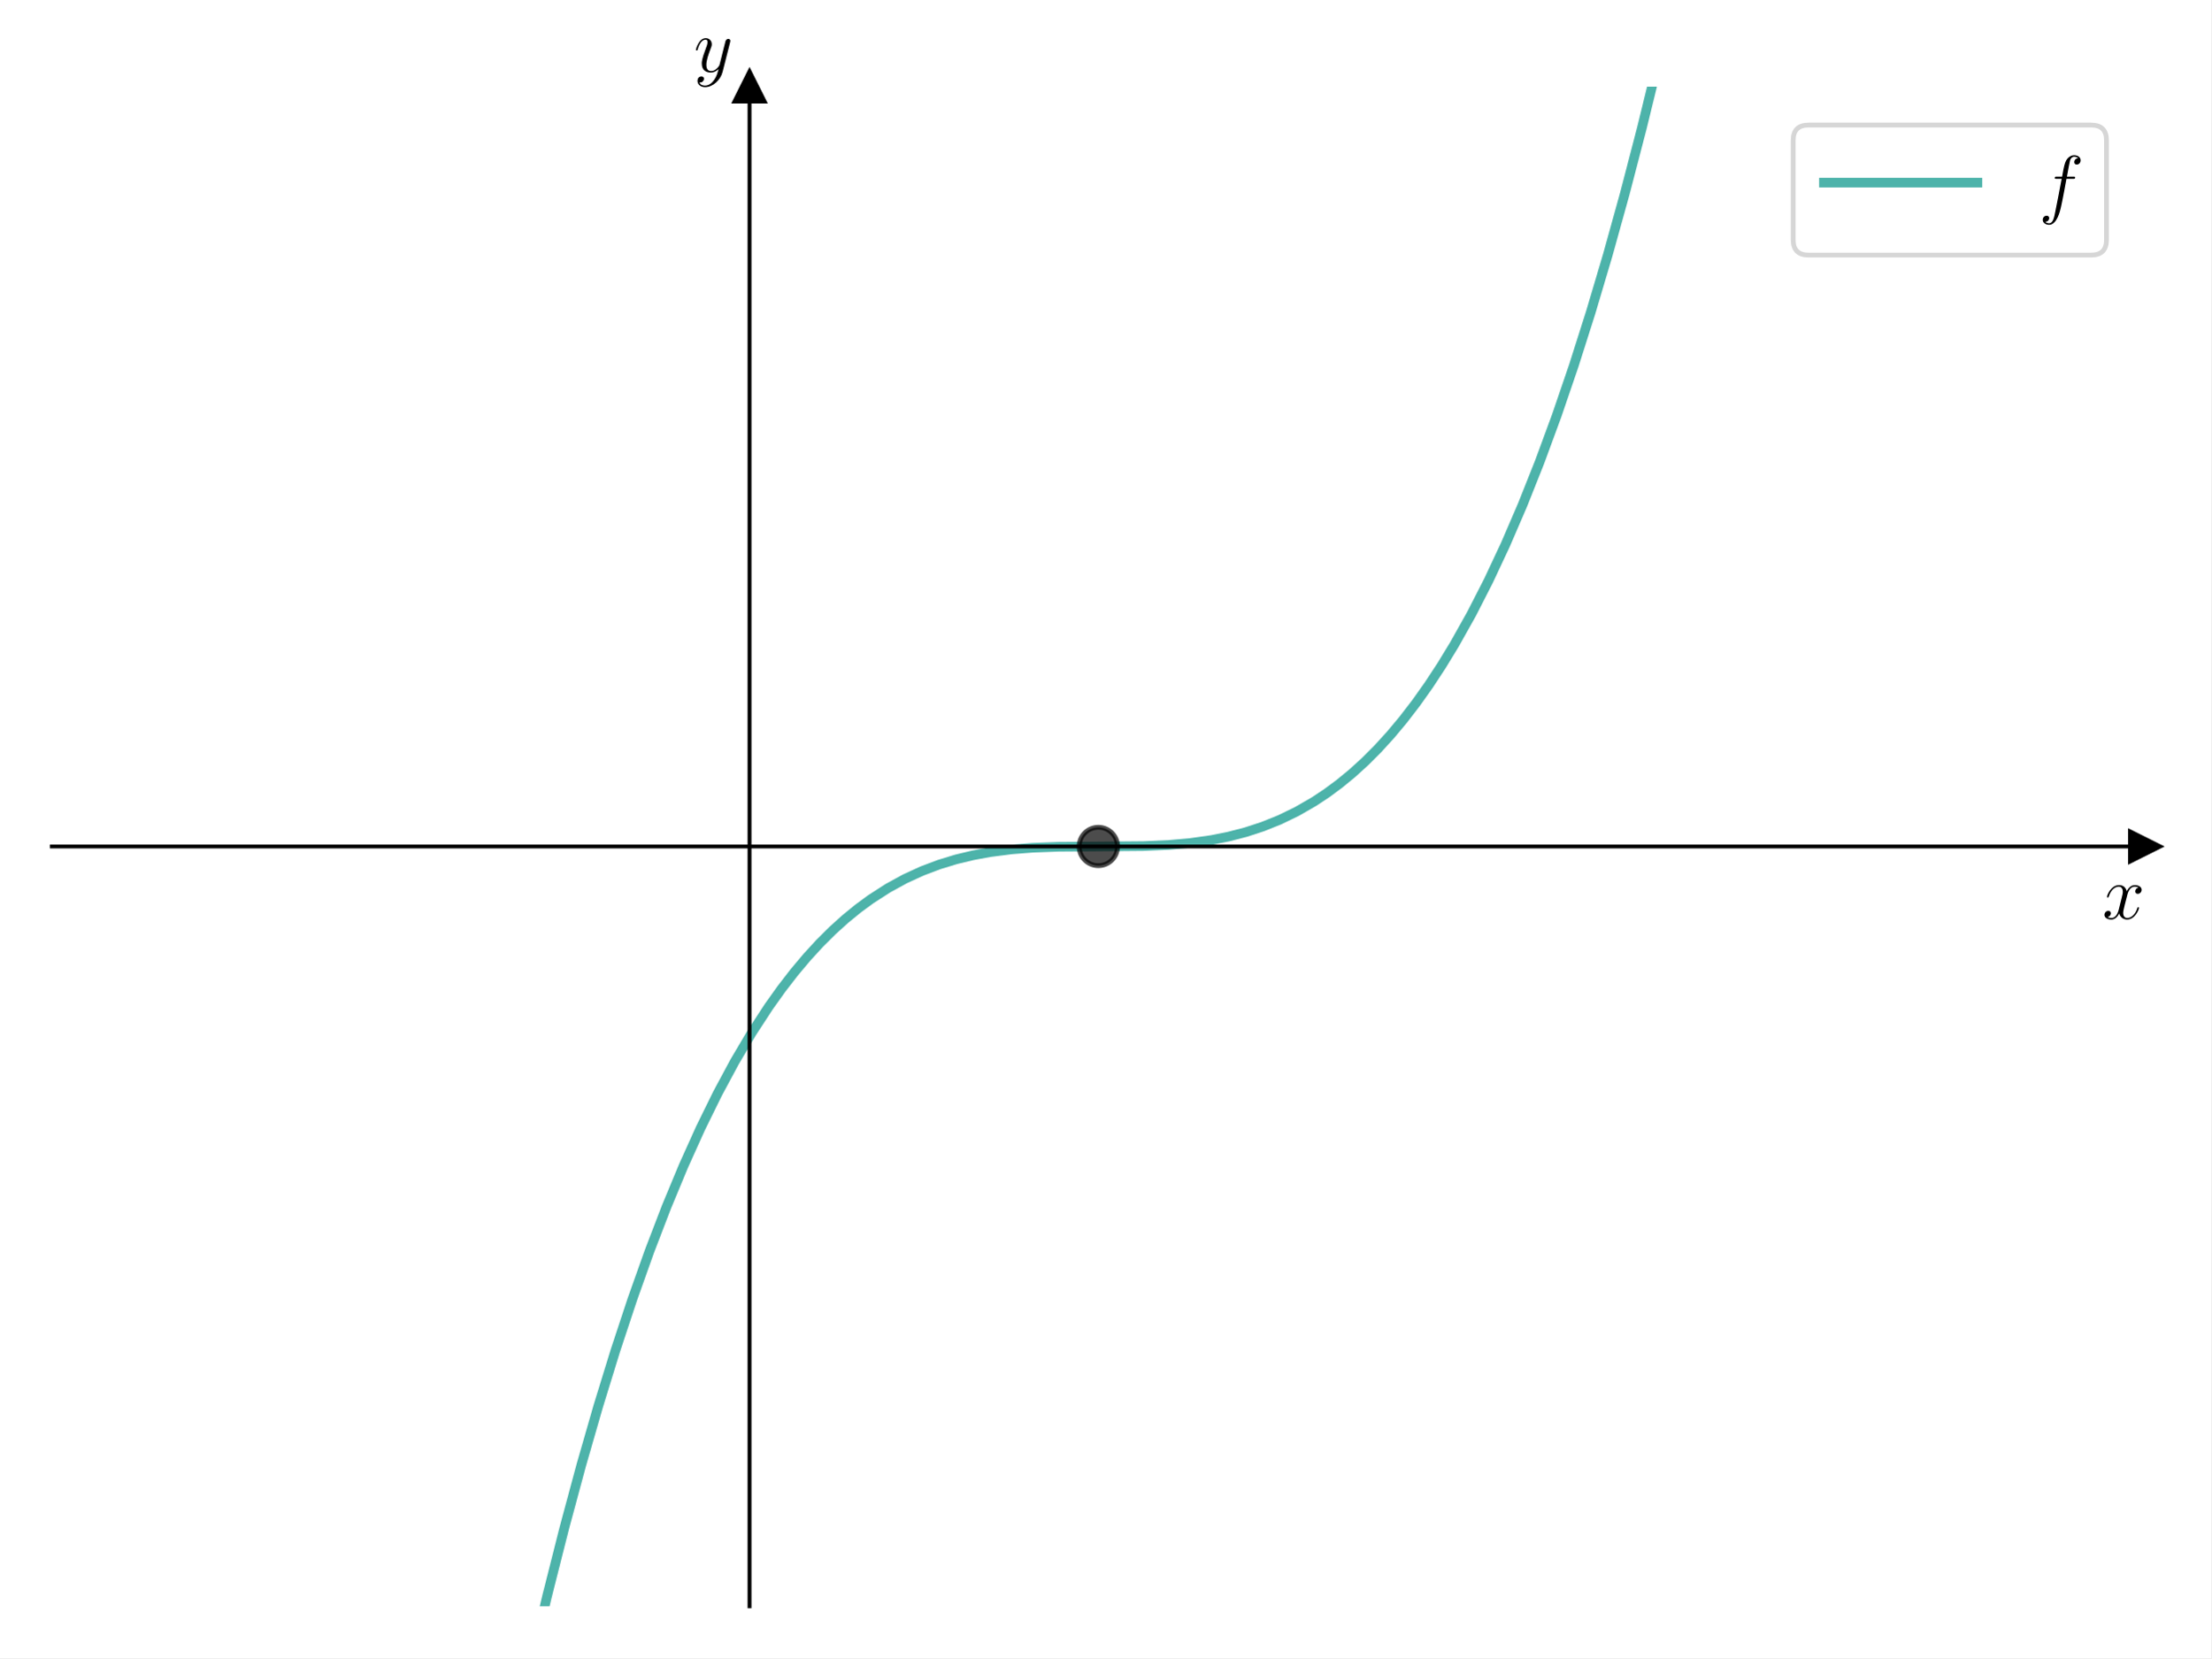
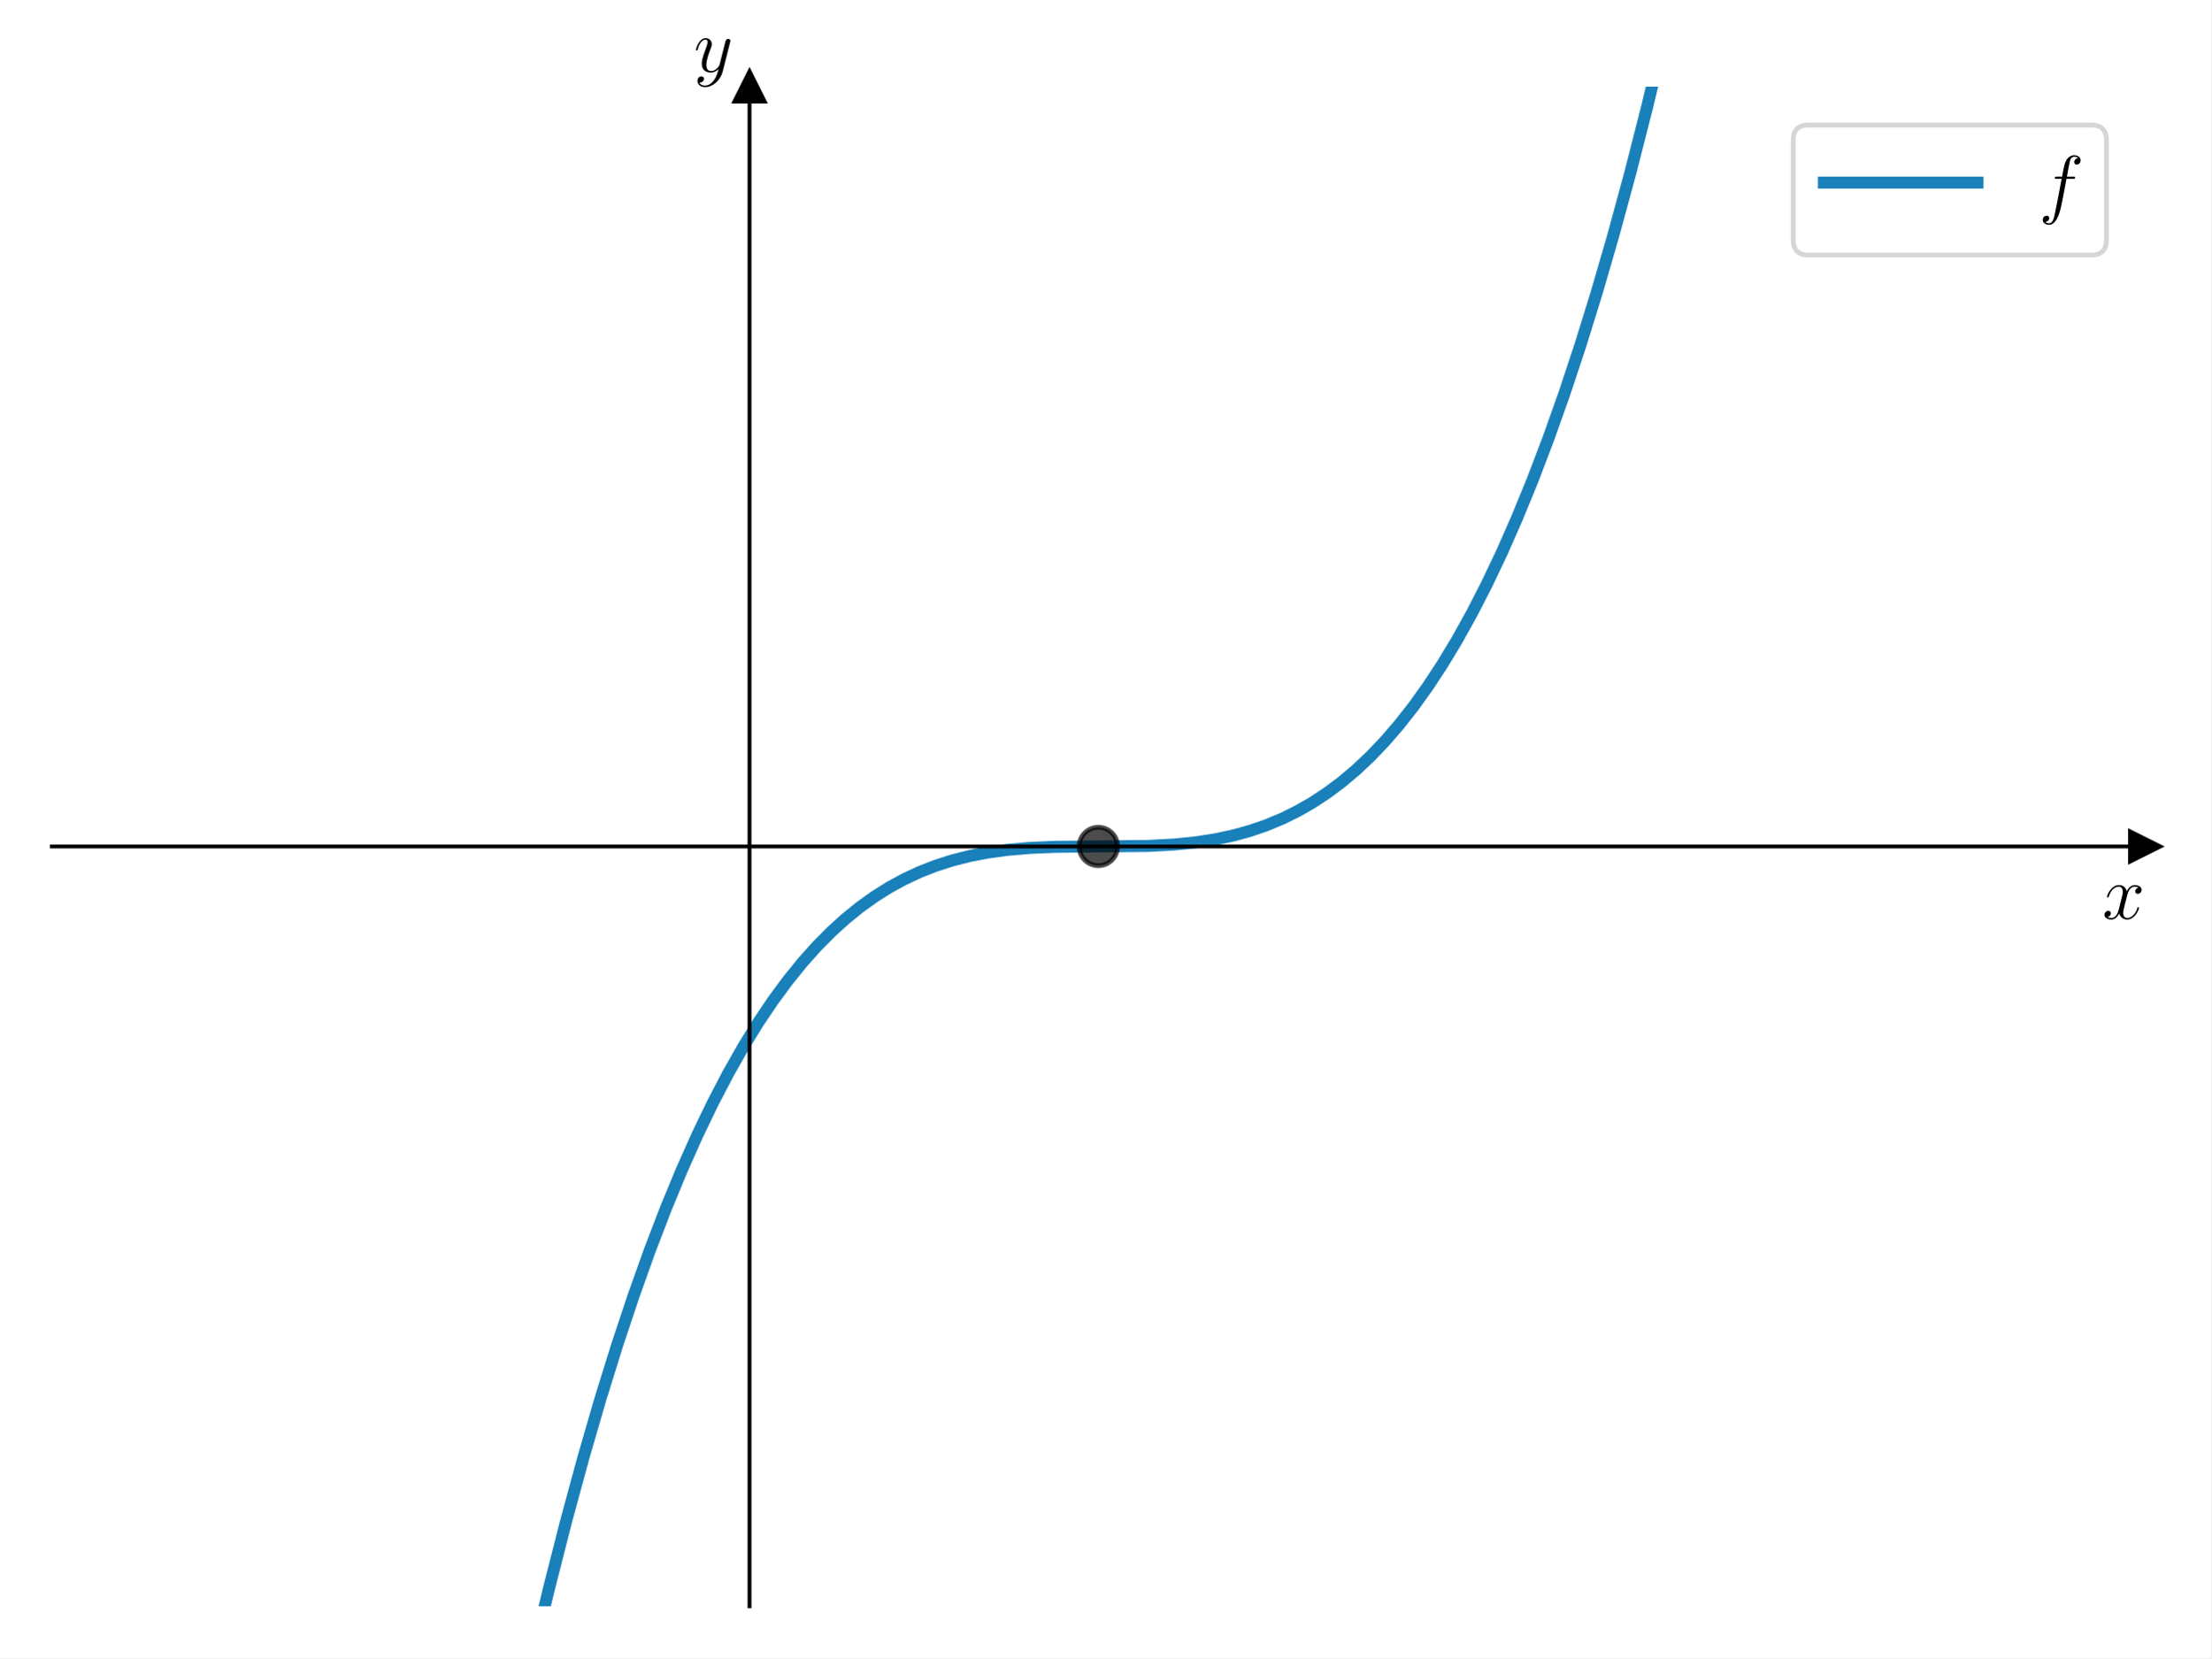
<svg xmlns="http://www.w3.org/2000/svg" xmlns:xlink="http://www.w3.org/1999/xlink" width="460.8pt" height="345.6pt" viewBox="0 0 460.8 345.6" version="1.1">
  <defs>
    <style type="text/css">*{stroke-linejoin: round; stroke-linecap: butt}</style>
  </defs>
  <g id="figure_1">
    <g id="patch_1">
      <path d="M 0 345.6  L 460.8 345.6  L 460.8 0  L 0 0  z " style="fill: #ffffff" />
    </g>
    <g id="axes_1">
      <g id="patch_2">
        <path d="M 10.8 334.8  L 447 334.8  L 447 18.065  L 10.8 18.065  z " style="fill: #ffffff" />
      </g>
      <g id="matplotlib.axis_1">
        <g id="text_1">
          <g transform="translate(438.1306 191.5019) scale(0.16 -0.16)">
            <defs>
              <path id="CMMI12-78" d="M 3034 2606  C 2829 2567 2752 2414 2752 2293  C 2752 2139 2874 2088 2963 2088  C 3155 2088 3290 2254 3290 2427  C 3290 2695 2982 2816 2714 2816  C 2323 2816 2106 2433 2048 2312  C 1901 2816 1504 2816 1389 2816  C 736 2816 390 1980 390 1839  C 390 1814 416 1782 461 1782  C 512 1782 525 1820 538 1846  C 755 2555 1184 2689 1370 2689  C 1658 2689 1715 2420 1715 2267  C 1715 2127 1677 1980 1600 1673  L 1382 798  C 1286 415 1101 64 762 64  C 730 64 570 64 435 147  C 666 192 717 383 717 460  C 717 588 621 664 499 664  C 346 664 179 530 179 326  C 179 57 480 -64 755 -64  C 1062 -64 1280 179 1414 441  C 1517 64 1837 -64 2074 -64  C 2726 -64 3072 773 3072 913  C 3072 945 3046 971 3008 971  C 2950 971 2944 939 2925 888  C 2752 326 2381 64 2093 64  C 1869 64 1747 230 1747 492  C 1747 632 1773 734 1875 1156  L 2099 2024  C 2195 2408 2413 2689 2707 2689  C 2720 2689 2899 2689 3034 2606  z " transform="scale(0.015625)" />
            </defs>
            <use xlink:href="#CMMI12-78" transform="scale(0.996264)" />
          </g>
        </g>
      </g>
      <g id="matplotlib.axis_2">
        <g id="text_2">
          <g transform="translate(144.5897 14.96506) scale(0.16 -0.16)">
            <defs>
              <path id="CMMI12-79" d="M 1683 -700  C 1510 -939 1261 -1152 947 -1152  C 870 -1152 563 -1152 467 -889  C 486 -895 518 -895 531 -895  C 723 -895 851 -729 851 -582  C 851 -435 730 -384 634 -384  C 531 -384 307 -458 307 -759  C 307 -1071 582 -1286 947 -1286  C 1587 -1286 2234 -700 2413 6  L 3040 2485  C 3046 2517 3059 2556 3059 2594  C 3059 2689 2982 2753 2886 2753  C 2829 2753 2694 2727 2643 2535  L 2170 658  C 2138 543 2138 530 2086 460  C 1958 281 1747 64 1440 64  C 1082 64 1050 415 1050 588  C 1050 952 1222 1443 1395 1903  C 1466 2088 1504 2178 1504 2305  C 1504 2574 1312 2816 998 2816  C 410 2816 173 1890 173 1839  C 173 1814 198 1782 243 1782  C 301 1782 307 1807 333 1897  C 486 2433 730 2689 979 2689  C 1037 2689 1146 2689 1146 2478  C 1146 2312 1075 2127 979 1884  C 666 1047 666 837 666 683  C 666 77 1101 -64 1421 -64  C 1606 -64 1837 -6 2061 230  L 2067 224  C 1971 -147 1907 -392 1683 -700  z " transform="scale(0.015625)" />
            </defs>
            <use xlink:href="#CMMI12-79" transform="scale(0.996264)" />
          </g>
        </g>
      </g>
      <g id="line2d_1">
        <defs>
-           <path id="m7e119a61af" d="M 3 0  L -3 -3  L -3 3  z " style="stroke: #000000; stroke-linejoin: miter" />
+           <path id="m901395ad0d" d="M 3 0  L -3 -3  L -3 3  z " style="stroke: #000000; stroke-linejoin: miter" />
        </defs>
        <g>
-           <use xlink:href="#m7e119a61af" x="447" y="176.432" style="stroke: #000000; stroke-linejoin: miter" />
+           <use xlink:href="#m901395ad0d" x="447" y="176.432" style="stroke: #000000; stroke-linejoin: miter" />
        </g>
      </g>
      <g id="line2d_2">
        <defs>
-           <path id="m3a2831188d" d="M 0 -3  L -3 3  L 3 3  z " style="stroke: #000000; stroke-linejoin: miter" />
+           <path id="md3fddc477f" d="M 0 -3  L -3 3  L 3 3  z " style="stroke: #000000; stroke-linejoin: miter" />
        </defs>
        <g>
-           <use xlink:href="#m3a2831188d" x="156.2" y="18.065" style="stroke: #000000; stroke-linejoin: miter" />
+           <use xlink:href="#md3fddc477f" x="156.2" y="18.065" style="stroke: #000000; stroke-linejoin: miter" />
        </g>
      </g>
      <g id="line2d_3">
-         <path d="M 110.699 346.6  L 114.036 332.588  L 117.586 318.55  L 121.137 305.379  L 124.688 293.049  L 128.238 281.53  L 131.789 270.796  L 135.34 260.82  L 138.89 251.572  L 142.441 243.026  L 145.992 235.154  L 149.542 227.928  L 153.093 221.32  L 156.644 215.303  L 160.195 209.85  L 162.858 206.113  L 165.521 202.665  L 168.184 199.496  L 170.847 196.592  L 173.51 193.943  L 176.173 191.537  L 178.836 189.362  L 181.499 187.407  L 185.049 185.121  L 188.6 183.176  L 192.151 181.546  L 195.701 180.203  L 199.252 179.118  L 202.803 178.264  L 206.353 177.613  L 210.792 177.044  L 215.23 176.695  L 220.556 176.492  L 228.545 176.432  L 238.309 176.346  L 243.635 176.103  L 248.074 175.706  L 252.512 175.076  L 256.063 174.367  L 259.613 173.447  L 263.164 172.287  L 266.715 170.861  L 270.265 169.139  L 273.816 167.095  L 276.479 165.334  L 279.142 163.364  L 281.805 161.174  L 284.468 158.752  L 287.131 156.087  L 289.794 153.166  L 292.457 149.978  L 295.12 146.512  L 297.783 142.755  L 300.446 138.696  L 303.109 134.323  L 306.66 127.985  L 310.21 121.041  L 313.761 113.463  L 317.312 105.224  L 320.862 96.295  L 324.413 86.65  L 327.964 76.26  L 331.514 65.098  L 335.065 53.136  L 338.616 40.347  L 342.166 26.703  L 345.717 12.176  L 348.759 -1  L 348.759 -1  " clip-path="url(#p17448f4e20)" style="fill: none; stroke: #029386; stroke-opacity: 0.7; stroke-width: 2; stroke-linecap: square" />
+         <path d="M 110.698 346.6  L 114.338 331.36  L 117.959 317.127  L 121.581 303.793  L 125.096 291.683  L 128.611 280.367  L 132.02 270.125  L 135.429 260.58  L 138.731 251.973  L 142.033 243.974  L 145.335 236.56  L 148.531 229.923  L 151.726 223.793  L 154.922 218.149  L 158.011 213.139  L 161.1 208.546  L 164.189 204.354  L 167.278 200.543  L 170.261 197.209  L 173.243 194.197  L 176.226 191.491  L 179.208 189.075  L 182.297 186.861  L 185.387 184.922  L 188.476 183.239  L 191.671 181.749  L 194.973 180.456  L 198.382 179.361  L 202.004 178.437  L 205.838 177.696  L 209.993 177.129  L 214.573 176.735  L 219.899 176.507  L 227.355 176.433  L 239.286 176.317  L 244.718 176.024  L 249.299 175.558  L 253.346 174.927  L 257.075 174.128  L 260.59 173.153  L 263.998 171.977  L 267.301 170.598  L 270.496 169.016  L 273.585 167.238  L 276.674 165.197  L 279.657 162.959  L 282.639 160.441  L 285.622 157.628  L 288.605 154.503  L 291.587 151.05  L 294.57 147.251  L 297.552 143.092  L 300.535 138.555  L 303.624 133.441  L 306.713 127.886  L 309.802 121.871  L 312.998 115.147  L 316.193 107.892  L 319.389 100.086  L 322.691 91.419  L 325.993 82.12  L 329.402 71.834  L 332.81 60.826  L 336.219 49.072  L 339.734 36.143  L 343.249 22.367  L 346.871 7.26  L 348.761 -1  L 348.761 -1  " clip-path="url(#p342943d831)" style="fill: none; stroke: #0072b2; stroke-opacity: 0.9; stroke-width: 2.5; stroke-linecap: square" />
      </g>
      <g id="line2d_4">
        <defs>
-           <path id="m4f42a43923" d="M 0 4  C 1.061 4 2.078 3.579 2.828 2.828  C 3.579 2.078 4 1.061 4 0  C 4 -1.061 3.579 -2.078 2.828 -2.828  C 2.078 -3.579 1.061 -4 0 -4  C -1.061 -4 -2.078 -3.579 -2.828 -2.828  C -3.579 -2.078 -4 -1.061 -4 0  C -4 1.061 -3.579 2.078 -2.828 2.828  C -2.078 3.579 -1.061 4 0 4  z " style="stroke: #000000; stroke-opacity: 0.7" />
+           <path id="m0477287543" d="M 0 4  C 1.061 4 2.078 3.579 2.828 2.828  C 3.579 2.078 4 1.061 4 0  C 4 -1.061 3.579 -2.078 2.828 -2.828  C 2.078 -3.579 1.061 -4 0 -4  C -1.061 -4 -2.078 -3.579 -2.828 -2.828  C -3.579 -2.078 -4 -1.061 -4 0  C -4 1.061 -3.579 2.078 -2.828 2.828  C -2.078 3.579 -1.061 4 0 4  z " style="stroke: #000000; stroke-opacity: 0.7" />
        </defs>
-         <g clip-path="url(#p17448f4e20)">
-           <use xlink:href="#m4f42a43923" x="228.9" y="176.432" style="fill-opacity: 0.7; stroke: #000000; stroke-opacity: 0.7" />
+         <g clip-path="url(#p342943d831)">
+           <use xlink:href="#m0477287543" x="228.9" y="176.432" style="fill-opacity: 0.7; stroke: #000000; stroke-opacity: 0.7" />
        </g>
      </g>
      <g id="patch_3">
        <path d="M 156.2 334.8  L 156.2 18.065  " style="fill: none; stroke: #000000; stroke-width: 0.8; stroke-linejoin: miter; stroke-linecap: square" />
      </g>
      <g id="patch_4">
        <path d="M 447 334.8  L 447 18.065  " style="fill: none" />
      </g>
      <g id="patch_5">
        <path d="M 10.8 176.432  L 447 176.432  " style="fill: none; stroke: #000000; stroke-width: 0.8; stroke-linejoin: miter; stroke-linecap: square" />
      </g>
      <g id="patch_6">
        <path d="M 10.8 18.065  L 447 18.065  " style="fill: none" />
      </g>
      <g id="legend_1">
        <g id="patch_7">
          <path d="M 376.907 53.164  L 435.8 53.164  Q 439 53.164 439 49.964  L 439 29.265  Q 439 26.065 435.8 26.065  L 376.907 26.065  Q 373.707 26.065 373.707 29.265  L 373.707 49.964  Q 373.707 53.164 376.907 53.164  z " style="fill: #ffffff; opacity: 0.8; stroke: #cccccc; stroke-linejoin: miter" />
        </g>
        <g id="line2d_5">
-           <path d="M 380.107 38.065  L 396.107 38.065  L 412.107 38.065  " style="fill: none; stroke: #029386; stroke-opacity: 0.7; stroke-width: 2; stroke-linecap: square" />
+           <path d="M 380.107 38.065  L 396.107 38.065  L 412.107 38.065  " style="fill: none; stroke: #0072b2; stroke-opacity: 0.9; stroke-width: 2.5; stroke-linecap: square" />
        </g>
        <g id="text_3">
          <g transform="translate(424.9067 43.66453) scale(0.16 -0.16)">
            <defs>
              <path id="CMMI12-66" d="M 2854 2566  C 2982 2566 3034 2566 3034 2688  C 3034 2752 2982 2752 2867 2752  L 2349 2752  C 2470 3429 2560 3897 2611 4107  C 2650 4265 2784 4416 2950 4416  C 3085 4416 3219 4358 3283 4298  C 3034 4272 2957 4082 2957 3969  C 2957 3837 3053 3759 3174 3759  C 3302 3759 3494 3870 3494 4119  C 3494 4393 3226 4544 2944 4544  C 2669 4544 2400 4334 2272 4078  C 2157 3848 2093 3611 1946 2752  L 1517 2752  C 1395 2752 1331 2752 1331 2637  C 1331 2566 1370 2566 1498 2566  L 1907 2566  C 1792 1976 1530 542 1382 -137  C 1274 -689 1178 -1152 858 -1152  C 838 -1152 653 -1152 538 -1031  C 864 -1005 864 -726 864 -720  C 864 -593 768 -517 646 -517  C 518 -517 326 -625 326 -867  C 326 -1140 608 -1280 858 -1280  C 1510 -1280 1779 -118 1850 199  C 1965 688 2278 2376 2310 2566  L 2854 2566  z " transform="scale(0.015625)" />
            </defs>
            <use xlink:href="#CMMI12-66" transform="scale(0.996264)" />
          </g>
        </g>
      </g>
    </g>
  </g>
  <defs>
-     <clipPath id="p17448f4e20">
+     <clipPath id="p342943d831">
      <rect x="10.8" y="18.065" width="436.2" height="316.735" />
    </clipPath>
  </defs>
</svg>
